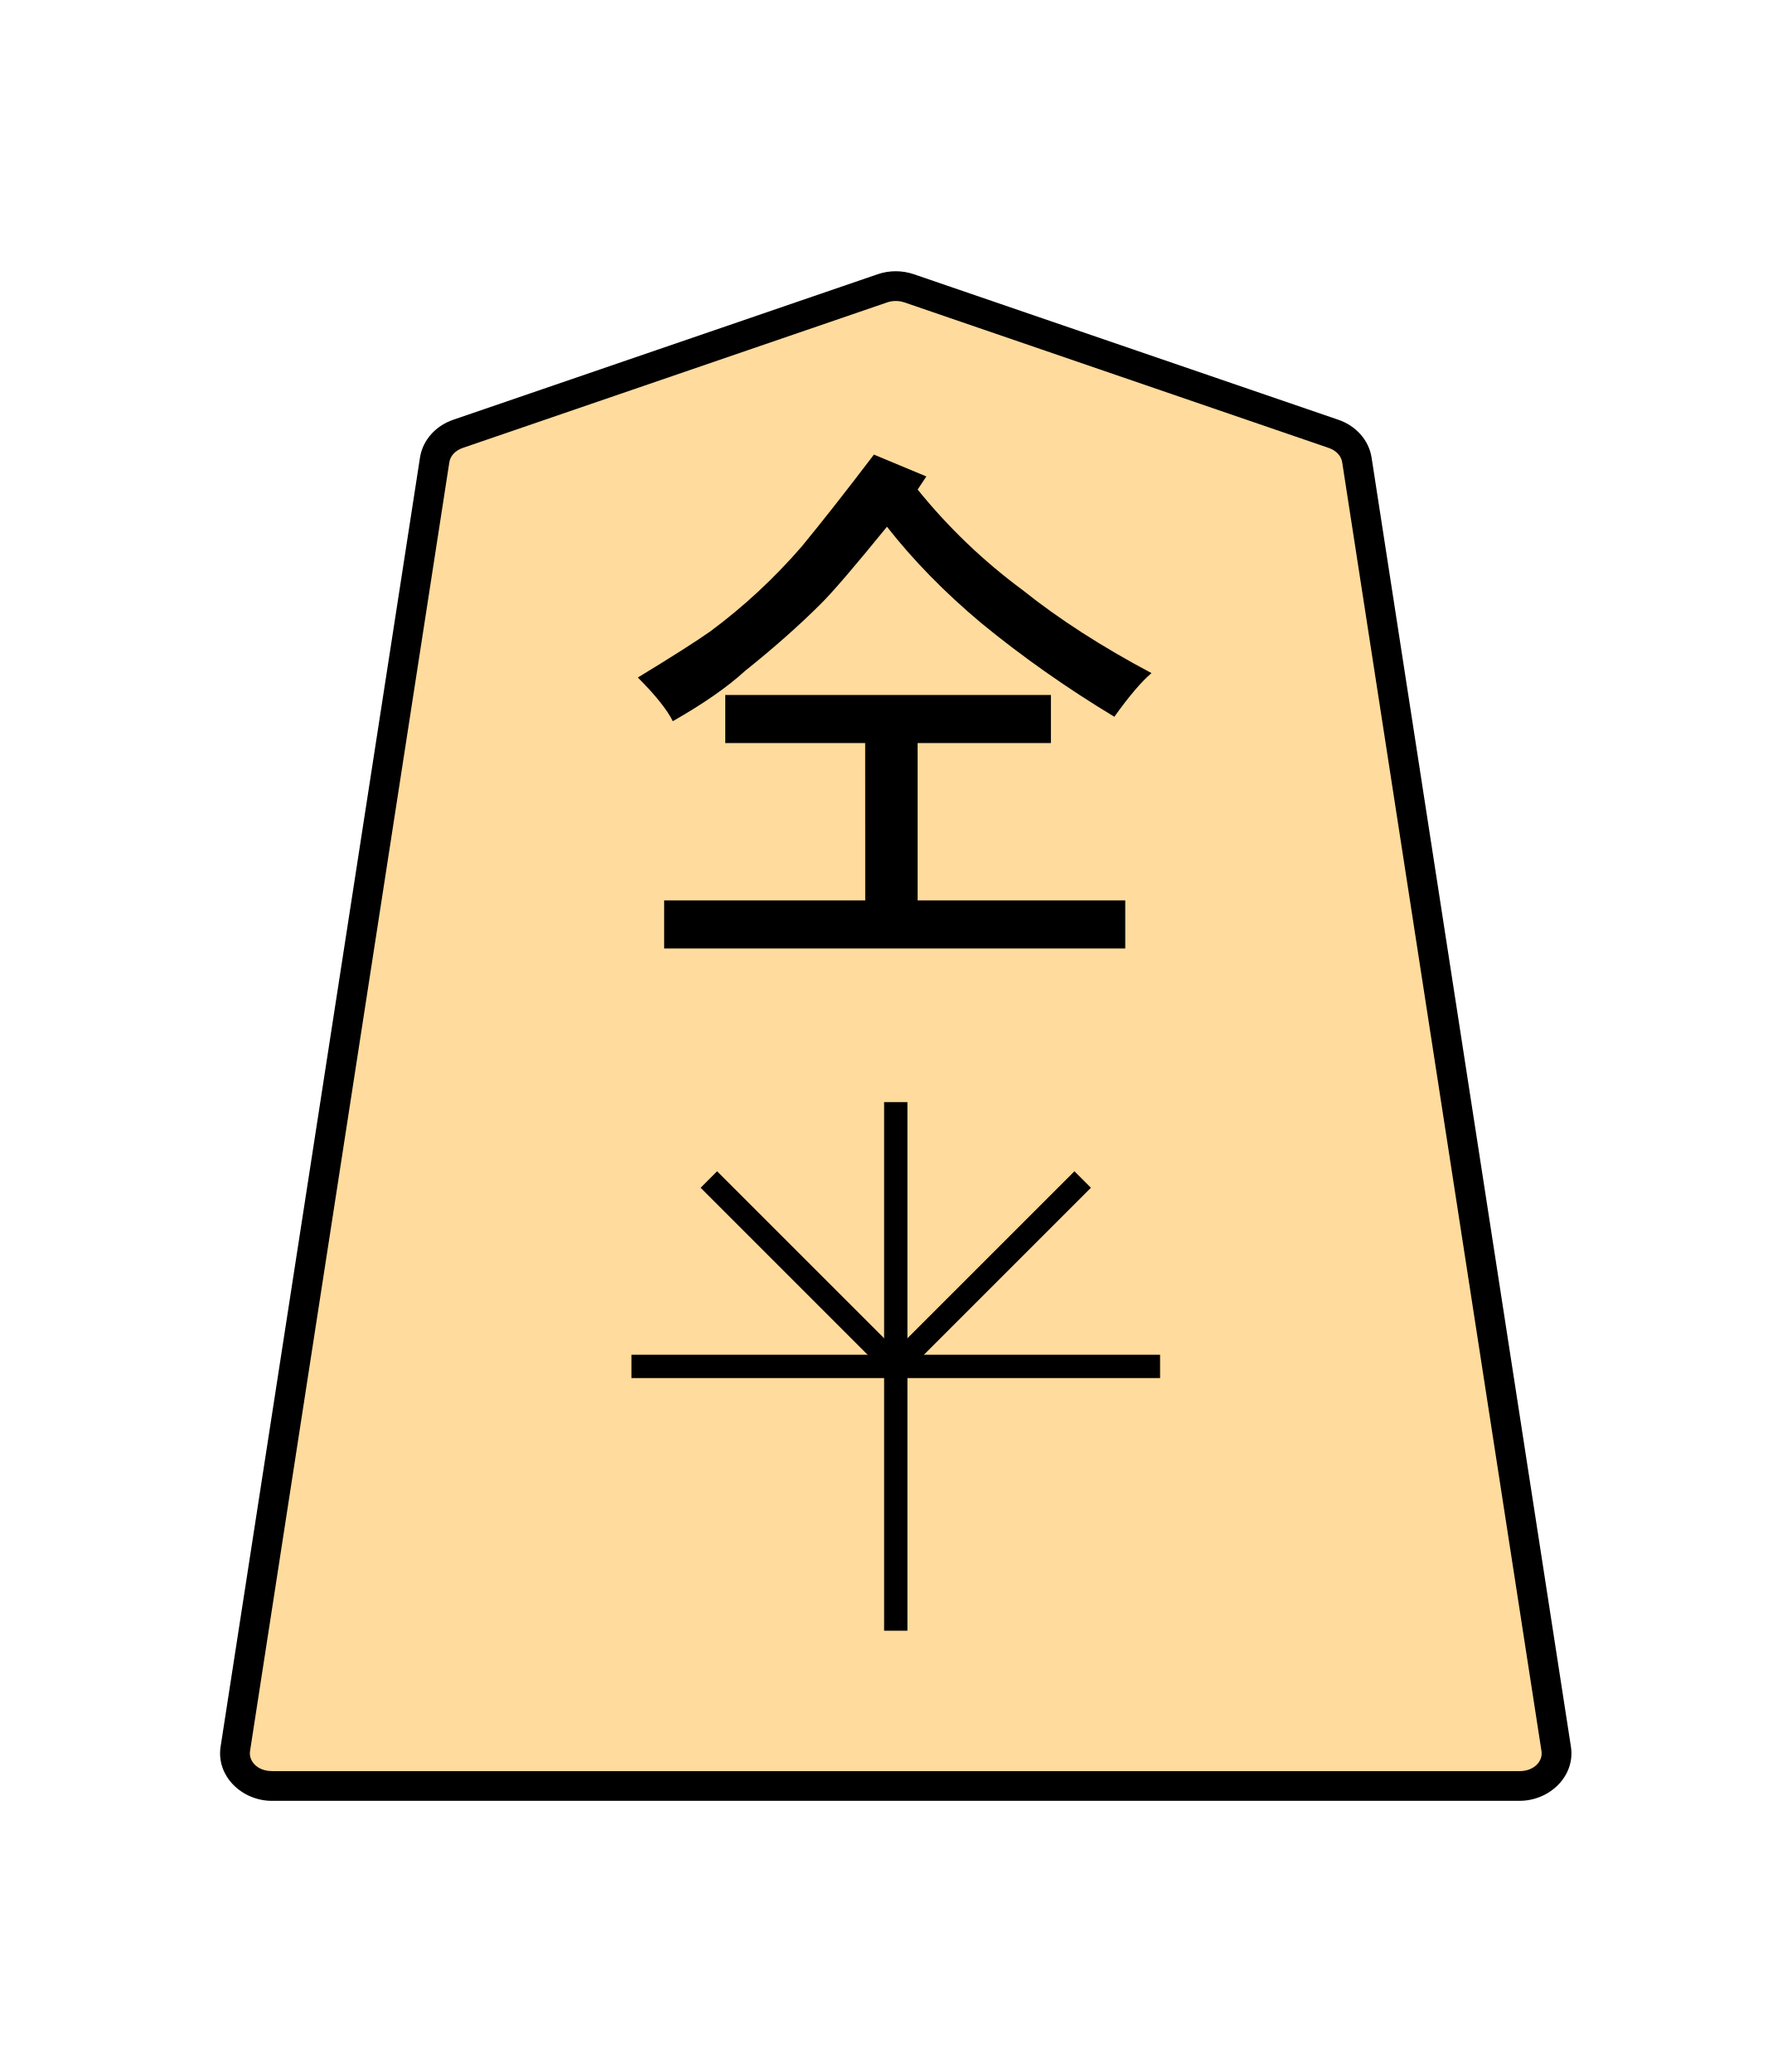
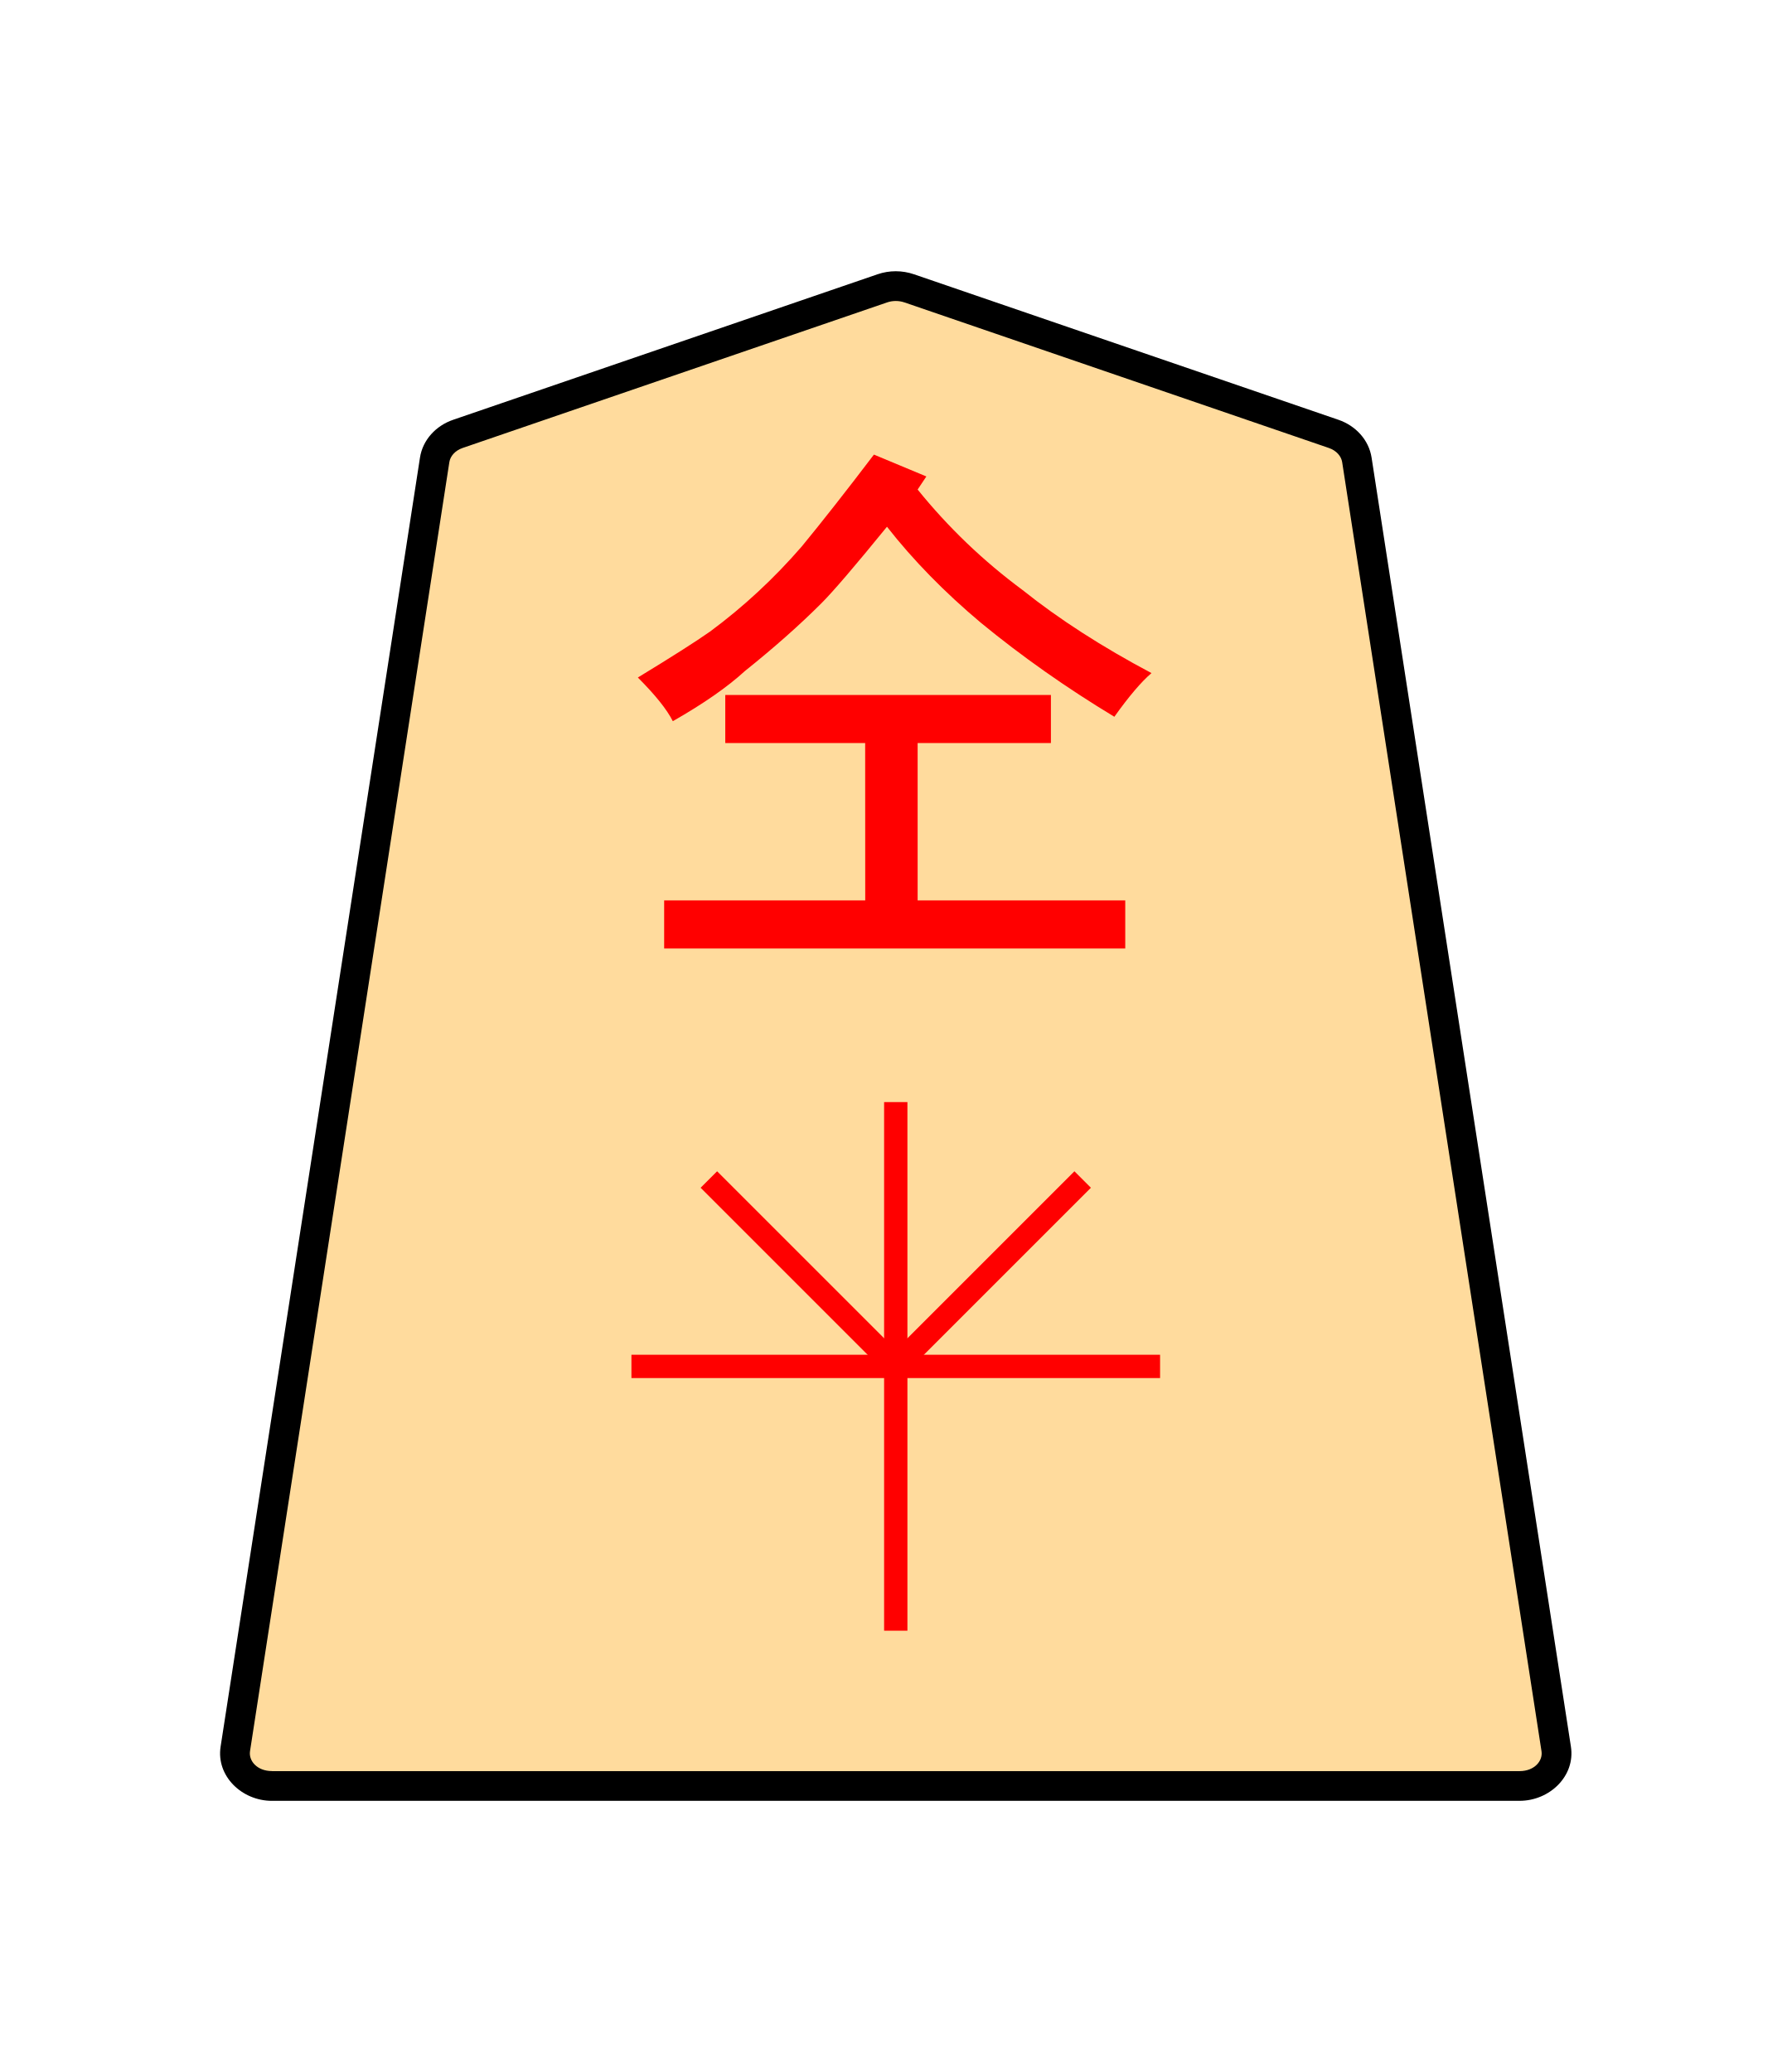
<svg xmlns="http://www.w3.org/2000/svg" width="27.117mm" height="31.359mm" viewBox="0 0 27.117 31.359" version="1.1" id="svg1">
  <defs id="defs1">
-     <clipPath clipPathUnits="userSpaceOnUse" id="clipPath1352">
-       <path d="M 0,2834.646 H 2834.646 V 0 H 0 Z" transform="translate(-174.6885,-1471.503)" id="path1352" />
+     <clipPath clipPathUnits="userSpaceOnUse" id="clipPath1352-2">
+       <path d="M 0,2834.646 H 2834.646 V 0 H 0 Z" transform="translate(-174.6885,-1471.503)" id="path1352-3" />
    </clipPath>
  </defs>
  <g id="layer1">
-     <g id="path1351" clip-path="url(#clipPath1352)" transform="matrix(0.3527778,0,0,-0.3527778,20.18222,6.566503)">
-       <path style="color:#000000;fill:#ffdb9d;stroke-miterlimit:10;-inkscape-stroke:none" d="m 0,0 -18.208,6.244 c -0.37,0.127 -0.78,0.127 -1.15,0 L -37.566,0 c -0.538,-0.184 -0.92,-0.612 -0.998,-1.116 l -8.551,-55.301 c -0.13,-0.841 0.611,-1.59 1.573,-1.59 h 26.759 26.759 c 0.962,0 1.703,0.749 1.573,1.59 L 0.998,-1.116 C 0.92,-0.612 0.538,-0.184 0,0" id="path4" />
-       <path style="color:#000000;fill:#000000 icc-color(sRGB-IEC61966-2, 0.1, 0, 0, 0);stroke-miterlimit:10;-inkscape-stroke:none" d="m -45.543,-58.645 c -1.293,0 -2.398,1.065 -2.203,2.324 l 8.553,55.303 c 0.118,0.761 0.684,1.369 1.42,1.621 l 18.209,6.244 c 0.506,0.174 1.056,0.173 1.562,0 L 0.207,0.604 C 0.944,0.351 1.511,-0.256 1.629,-1.018 L 10.18,-56.32 c 0.195,-1.259 -0.91,-2.324 -2.203,-2.324 H -18.783 Z m 0,1.275 h 26.76 26.76 c 0.631,0 1.007,0.433 0.941,0.855 L 0.367,-1.213 c -0.038,0.247 -0.235,0.493 -0.574,0.609 L -18.414,5.641 h -0.002 c -0.233,0.08 -0.501,0.08 -0.734,0 l -18.209,-6.244 c -0.339,-0.116 -0.536,-0.362 -0.574,-0.609 l -8.551,-55.301 c -0.065,-0.423 0.31,-0.855 0.941,-0.855 z" id="path5" />
+     <g id="path1351" clip-path="url(#clipPath1352-2)" transform="matrix(0.3527778,0,0,-0.3527778,20.18222,6.566503)">
+       <path style="color:#000000;fill:#ffdb9d;stroke-miterlimit:10;-inkscape-stroke:none" d="m 0,0 -18.208,6.244 c -0.37,0.127 -0.78,0.127 -1.15,0 L -37.566,0 c -0.538,-0.184 -0.92,-0.612 -0.998,-1.116 l -8.551,-55.301 c -0.13,-0.841 0.611,-1.59 1.573,-1.59 h 26.759 26.759 c 0.962,0 1.703,0.749 1.573,1.59 L 0.998,-1.116 C 0.92,-0.612 0.538,-0.184 0,0" id="path1" />
+       <path style="color:#000000;fill:#000000 icc-color(sRGB-IEC61966-2, 0.1, 0, 0, 0);stroke-miterlimit:10;-inkscape-stroke:none" d="m -45.543,-58.645 c -1.293,0 -2.398,1.065 -2.203,2.324 l 8.553,55.303 c 0.118,0.761 0.684,1.369 1.42,1.621 l 18.209,6.244 c 0.506,0.174 1.056,0.173 1.562,0 L 0.207,0.604 C 0.944,0.351 1.511,-0.256 1.629,-1.018 L 10.18,-56.32 c 0.195,-1.259 -0.91,-2.324 -2.203,-2.324 H -18.783 Z m 0,1.275 h 26.76 26.76 c 0.631,0 1.007,0.433 0.941,0.855 L 0.367,-1.213 c -0.038,0.247 -0.235,0.493 -0.574,0.609 L -18.414,5.641 h -0.002 c -0.233,0.08 -0.501,0.08 -0.734,0 l -18.209,-6.244 c -0.339,-0.116 -0.536,-0.362 -0.574,-0.609 l -8.551,-55.301 c -0.065,-0.423 0.31,-0.855 0.941,-0.855 z" id="path2" />
    </g>
-     <path style="fill:#ff0000 icc-color(sRGB-IEC61966-2, 0.1, 1, 0, 0);stroke-width:0.353" d="m 13.093,11.246 h -2.117 v -0.728 h 4.928 v 0.728 h -2.017 v 2.381 h 3.142 v 0.728 h -6.978 v -0.728 h 3.043 z m 0.132,-4.366 0.794,0.331 -0.132,0.198 q 0.695,0.86 1.588,1.521 0.827,0.661 1.951,1.257 -0.232,0.198 -0.562,0.661 Q 15.772,10.188 14.846,9.427 14.019,8.733 13.423,7.972 12.696,8.865 12.431,9.13 11.935,9.626 11.274,10.155 10.877,10.519 10.182,10.915 10.05,10.651 9.653,10.254 10.414,9.791 10.745,9.559 11.505,8.997 12.134,8.27 12.597,7.707 13.225,6.881 Z" id="text1352" aria-label="仝" />
-     <path style="color:#000000;fill:#ff0000 icc-color(sRGB-IEC61966-2, 0.1, 1, 0, 0);stroke-miterlimit:10;-inkscape-stroke:none" d="m -0.5,0 v 22.678 h 1 V 0 Z" id="path1443" transform="matrix(0.3527778,0,0,-0.3527778,13.556,24.68009)" />
-     <path style="color:#000000;fill:#ff0000 icc-color(sRGB-IEC61966-2, 0.1, 1, 0, 0);stroke-miterlimit:10;-inkscape-stroke:none" d="m -22.678,-0.5 v 1 H 0 v -1 z" id="path1445" transform="matrix(0.3527778,0,0,-0.3527778,17.556,20.68009)" />
-     <path style="color:#000000;fill:#ff0000 icc-color(sRGB-IEC61966-2, 0.1, 1, 0, 0);stroke-miterlimit:10;-inkscape-stroke:none" d="M -0.354,-0.354 -8.371,7.664 -7.664,8.371 0.354,0.354 Z" id="path1447" transform="matrix(0.3527778,0,0,-0.3527778,13.556,20.68009)" />
-     <path style="color:#000000;fill:#ff0000 icc-color(sRGB-IEC61966-2, 0.1, 1, 0, 0);stroke-miterlimit:10;-inkscape-stroke:none" d="m -7.664,-8.371 -0.707,0.707 8.018,8.018 0.707,-0.707 z" id="path1449" transform="matrix(0.3527778,0,0,-0.3527778,16.38443,17.85164)" />
+     <path style="fill:#ff0000;stroke-width:0.353" d="m 13.093,11.246 h -2.117 v -0.728 h 4.928 v 0.728 h -2.017 v 2.381 h 3.142 v 0.728 h -6.978 v -0.728 h 3.043 z m 0.132,-4.366 0.794,0.331 -0.132,0.198 q 0.695,0.86 1.588,1.521 0.827,0.661 1.951,1.257 -0.232,0.198 -0.562,0.661 Q 15.772,10.188 14.846,9.427 14.019,8.733 13.423,7.972 12.696,8.865 12.431,9.13 11.935,9.626 11.274,10.155 10.877,10.519 10.182,10.915 10.05,10.651 9.653,10.254 10.414,9.791 10.745,9.559 11.505,8.997 12.134,8.27 12.597,7.707 13.225,6.881 Z" id="text1352" aria-label="仝" />
+     <path style="color:#000000;fill:#ff0000;stroke-miterlimit:10;-inkscape-stroke:none" d="m -0.5,0 v 22.678 h 1 V 0 Z" id="path1443" transform="matrix(0.3527778,0,0,-0.3527778,13.556,24.68009)" />
+     <path style="color:#000000;fill:#ff0000;stroke-miterlimit:10;-inkscape-stroke:none" d="m -22.678,-0.5 v 1 H 0 v -1 z" id="path1445" transform="matrix(0.3527778,0,0,-0.3527778,17.556,20.68009)" />
+     <path style="color:#000000;fill:#ff0000;stroke-miterlimit:10;-inkscape-stroke:none" d="M -0.354,-0.354 -8.371,7.664 -7.664,8.371 0.354,0.354 Z" id="path1447" transform="matrix(0.3527778,0,0,-0.3527778,13.556,20.68009)" />
+     <path style="color:#000000;fill:#ff0000;stroke-miterlimit:10;-inkscape-stroke:none" d="m -7.664,-8.371 -0.707,0.707 8.018,8.018 0.707,-0.707 z" id="path1449" transform="matrix(0.3527778,0,0,-0.3527778,16.38443,17.85164)" />
  </g>
</svg>
